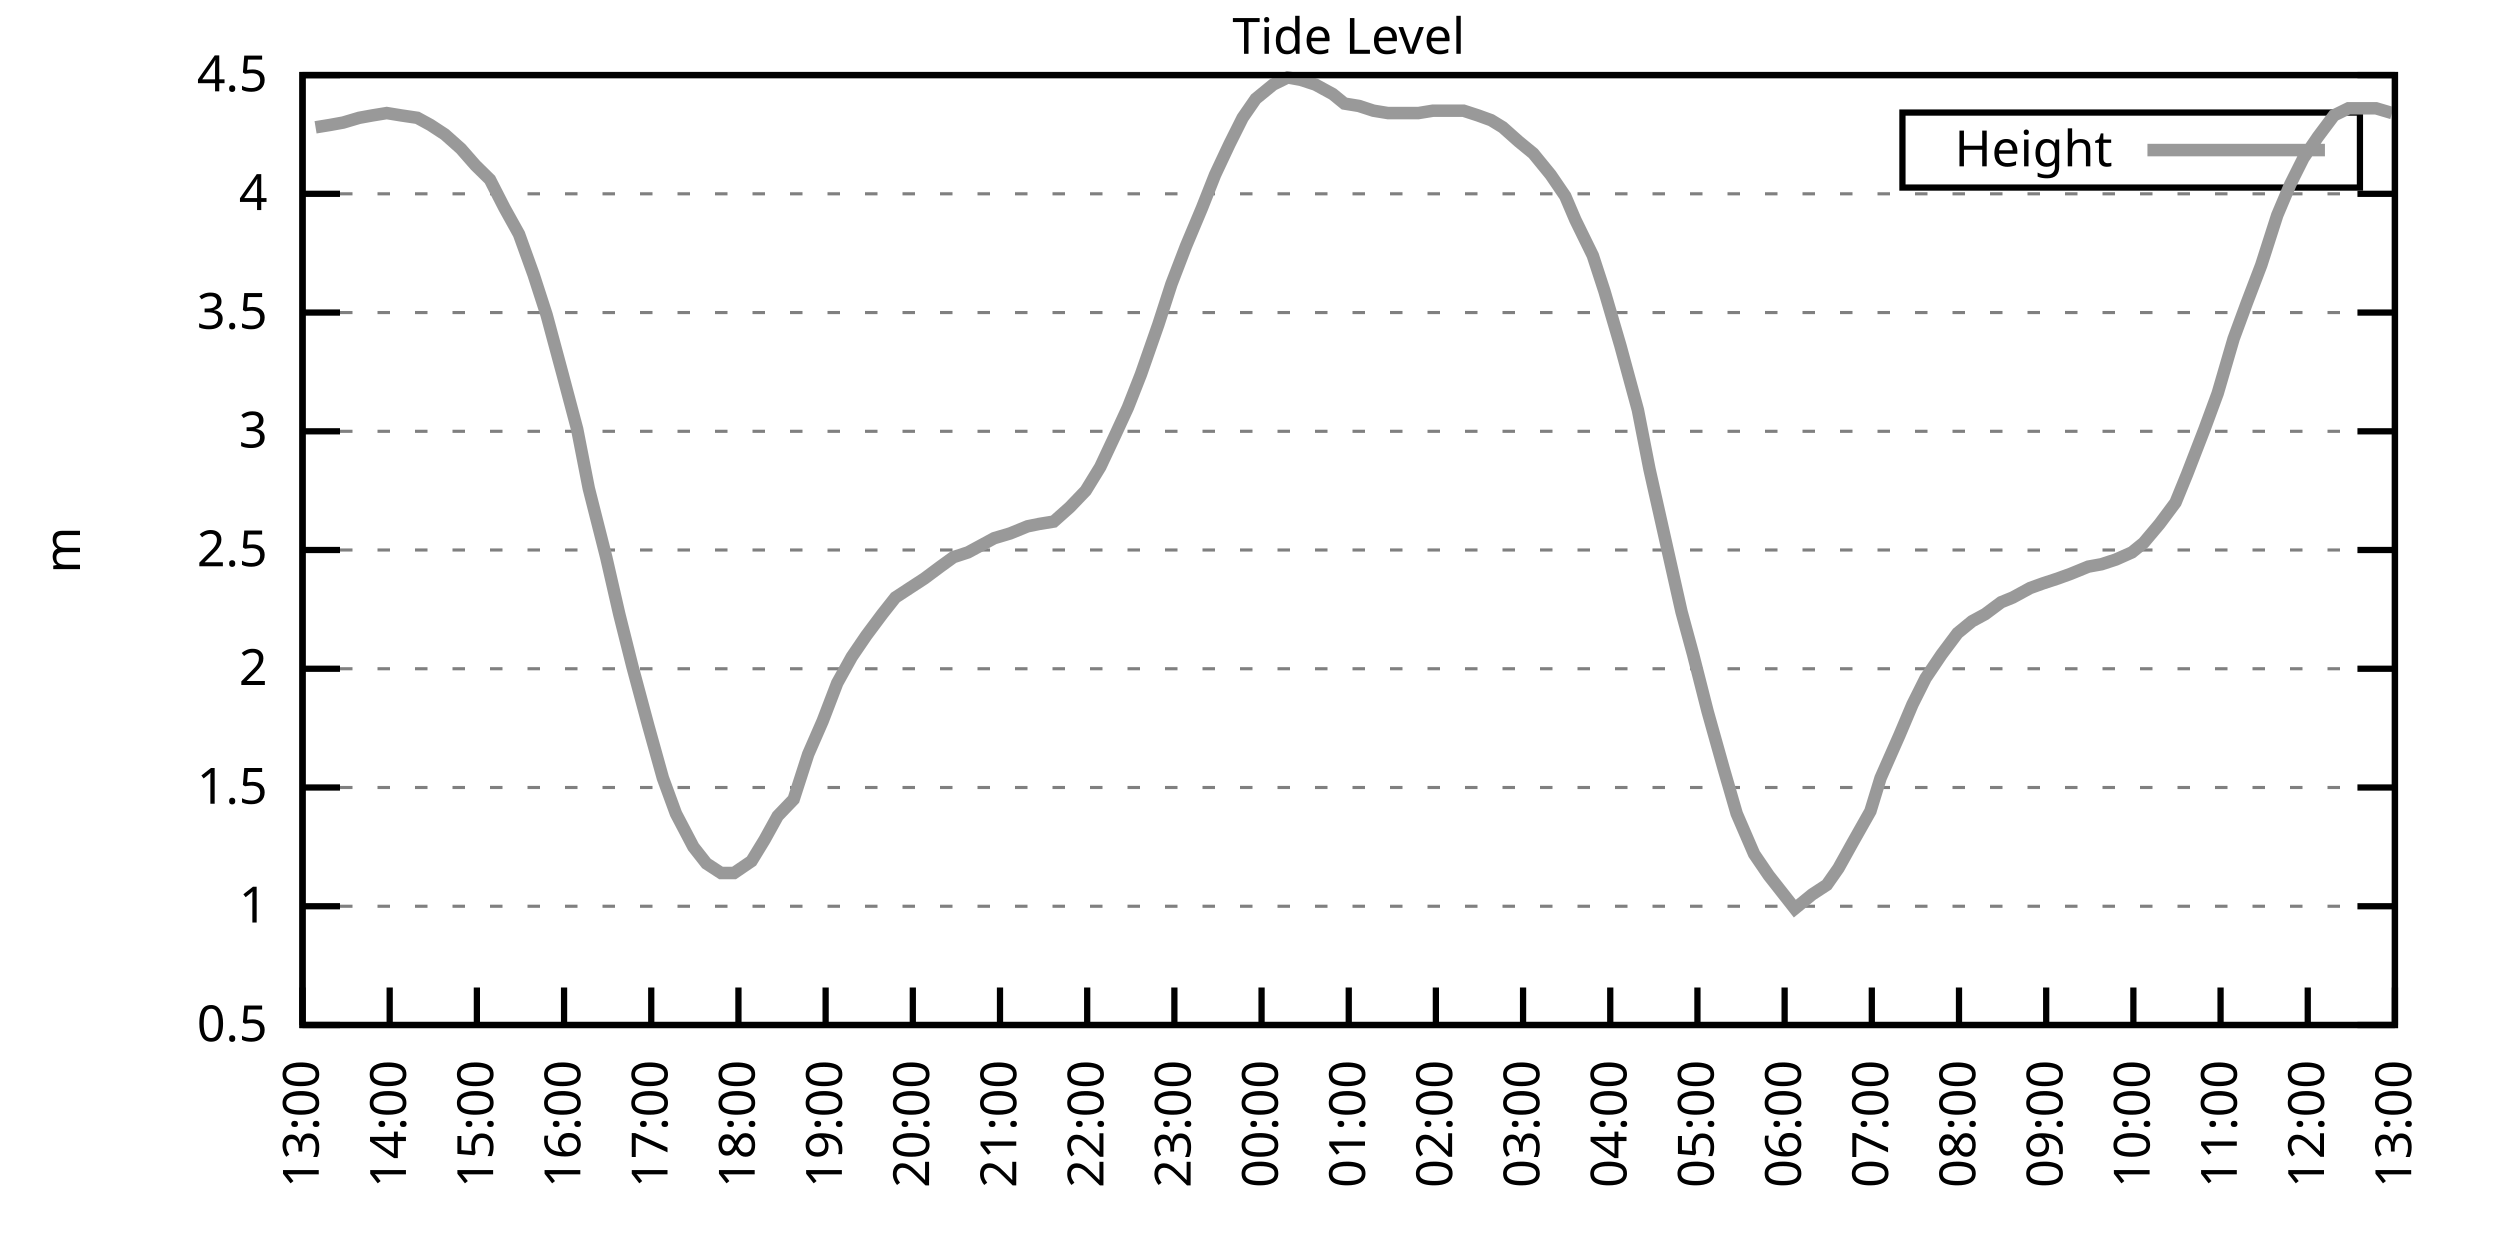
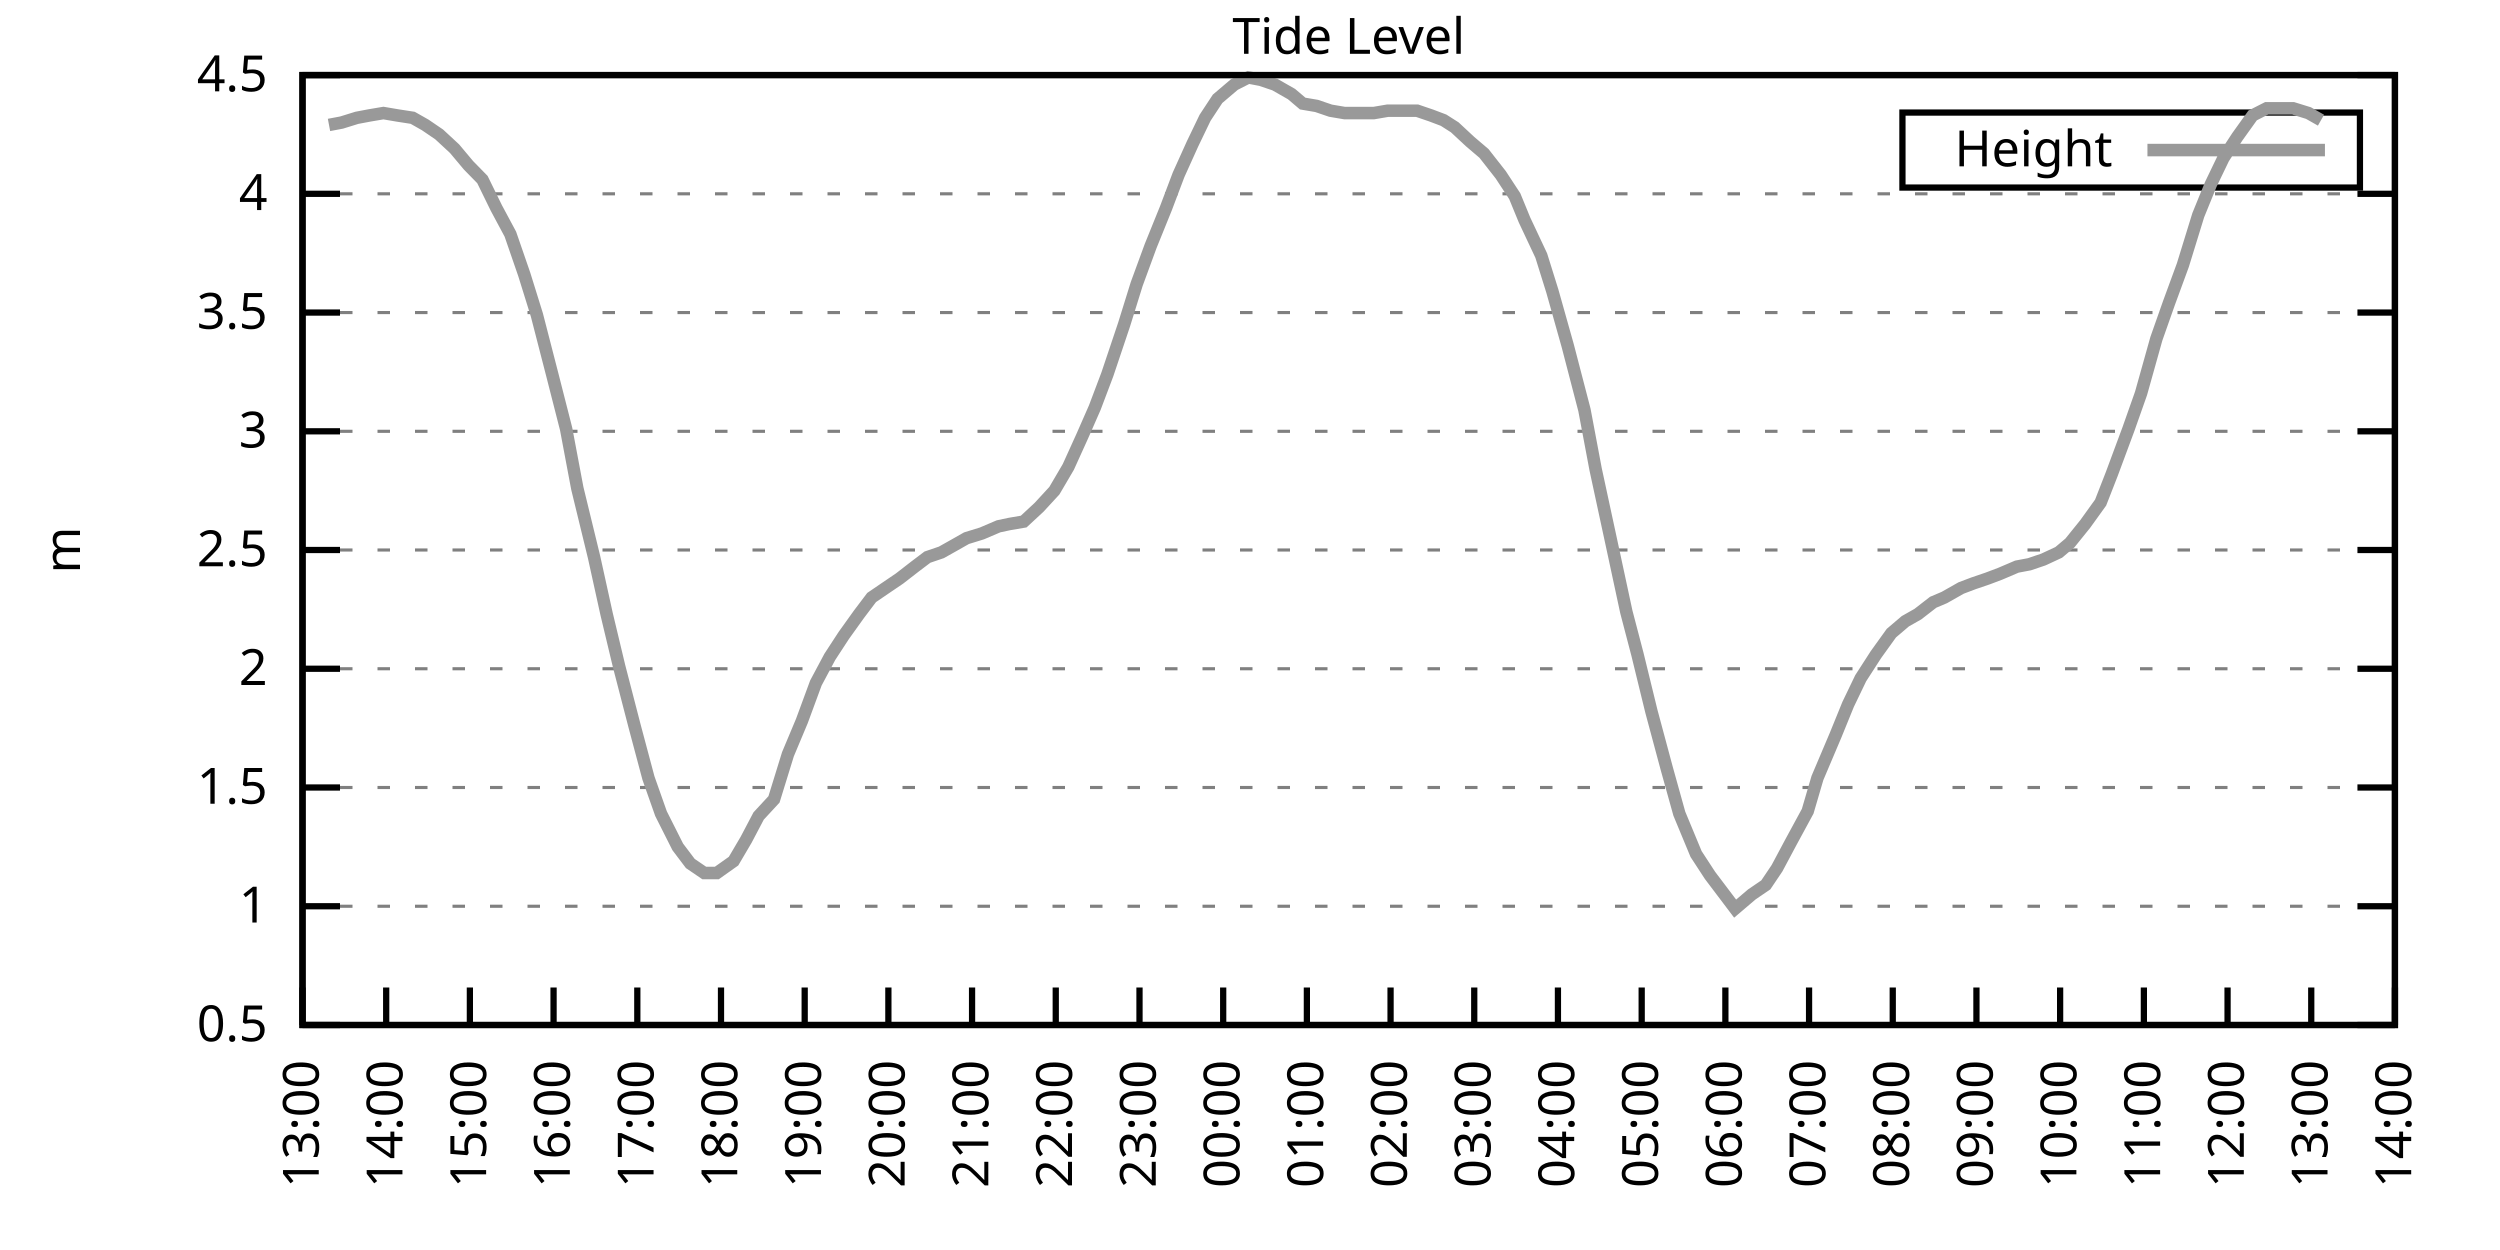
<svg xmlns="http://www.w3.org/2000/svg" xmlns:xlink="http://www.w3.org/1999/xlink" width="400" height="200" viewBox="0 0 400 200">
  <g id="gnuplot_canvas">
    <rect x="0" y="0" width="400" height="200" fill="none" />
    <defs>
      <circle id="gpDot" r="0.5" stroke-width="0.5" stroke="currentColor" />
      <path id="gpPt0" stroke-width="0.333" stroke="currentColor" d="M-1,0 h2 M0,-1 v2" />
      <path id="gpPt1" stroke-width="0.333" stroke="currentColor" d="M-1,-1 L1,1 M1,-1 L-1,1" />
      <path id="gpPt2" stroke-width="0.333" stroke="currentColor" d="M-1,0 L1,0 M0,-1 L0,1 M-1,-1 L1,1 M-1,1 L1,-1" />
      <rect id="gpPt3" stroke-width="0.333" stroke="currentColor" x="-1" y="-1" width="2" height="2" />
      <rect id="gpPt4" stroke-width="0.333" stroke="currentColor" fill="currentColor" x="-1" y="-1" width="2" height="2" />
      <circle id="gpPt5" stroke-width="0.333" stroke="currentColor" cx="0" cy="0" r="1" />
      <use xlink:href="#gpPt5" id="gpPt6" fill="currentColor" stroke="none" />
      <path id="gpPt7" stroke-width="0.333" stroke="currentColor" d="M0,-1.33 L-1.33,0.67 L1.33,0.67 z" />
      <use xlink:href="#gpPt7" id="gpPt8" fill="currentColor" stroke="none" />
      <use xlink:href="#gpPt7" id="gpPt9" stroke="currentColor" transform="rotate(180)" />
      <use xlink:href="#gpPt9" id="gpPt10" fill="currentColor" stroke="none" />
      <use xlink:href="#gpPt3" id="gpPt11" stroke="currentColor" transform="rotate(45)" />
      <use xlink:href="#gpPt11" id="gpPt12" fill="currentColor" stroke="none" />
      <path id="gpPt13" stroke-width="0.333" stroke="currentColor" d="M0,1.330 L1.265,0.411 L0.782,-1.067 L-0.782,-1.076 L-1.265,0.411 z" />
      <use xlink:href="#gpPt13" id="gpPt14" fill="currentColor" stroke="none" />
      <filter id="textbox" filterUnits="objectBoundingBox" x="0" y="0" height="1" width="1">
        <feFlood flood-color="white" flood-opacity="1" result="bgnd" />
        <feComposite in="SourceGraphic" in2="bgnd" operator="atop" />
      </filter>
      <filter id="greybox" filterUnits="objectBoundingBox" x="0" y="0" height="1" width="1">
        <feFlood flood-color="lightgrey" flood-opacity="1" result="grey" />
        <feComposite in="SourceGraphic" in2="grey" operator="atop" />
      </filter>
    </defs>
    <g fill="none" color="white" stroke="currentColor" stroke-width="1.00" stroke-linecap="butt" stroke-linejoin="miter">
</g>
    <g fill="none" color="black" stroke="currentColor" stroke-width="1.00" stroke-linecap="butt" stroke-linejoin="miter">
      <g stroke="none" shape-rendering="crispEdges">
        <polygon fill="rgb(255, 255, 255)" points="48.40,164.00 383.18,164.00 383.18,12.02 48.40,12.02 " />
      </g>
    </g>
    <g fill="none" color="black" stroke="currentColor" stroke-width="1.00" stroke-linecap="butt" stroke-linejoin="miter">
</g>
    <g fill="none" color="black" stroke="black" stroke-width="0.50" stroke-linecap="butt" stroke-linejoin="miter">
</g>
    <g fill="none" color="gray" stroke="currentColor" stroke-width="0.50" stroke-linecap="butt" stroke-linejoin="miter">
      <path stroke="gray" stroke-dasharray="2,4" class="gridline" d="M48.40,164.00 L383.19,164.00  " />
    </g>
    <g fill="none" color="gray" stroke="gray" stroke-width="1.00" stroke-linecap="butt" stroke-linejoin="miter">
</g>
    <g fill="none" color="black" stroke="currentColor" stroke-width="1.00" stroke-linecap="butt" stroke-linejoin="miter">
      <path stroke="black" d="M48.40,164.00 L54.40,164.00 M383.19,164.00 L377.19,164.00  " />
      <g transform="translate(42.80,166.60)" stroke="none" fill="black" font-family="Sans" font-size="8.00" text-anchor="end">
        <text>
          <tspan font-family="Sans"> 0.5</tspan>
        </text>
      </g>
    </g>
    <g fill="none" color="black" stroke="currentColor" stroke-width="1.00" stroke-linecap="butt" stroke-linejoin="miter">
</g>
    <g fill="none" color="black" stroke="black" stroke-width="0.50" stroke-linecap="butt" stroke-linejoin="miter">
</g>
    <g fill="none" color="gray" stroke="currentColor" stroke-width="0.50" stroke-linecap="butt" stroke-linejoin="miter">
      <path stroke="gray" stroke-dasharray="2,4" class="gridline" d="M48.40,145.00 L383.19,145.00  " />
    </g>
    <g fill="none" color="gray" stroke="gray" stroke-width="1.00" stroke-linecap="butt" stroke-linejoin="miter">
</g>
    <g fill="none" color="black" stroke="currentColor" stroke-width="1.00" stroke-linecap="butt" stroke-linejoin="miter">
      <path stroke="black" d="M48.40,145.00 L54.40,145.00 M383.19,145.00 L377.19,145.00  " />
      <g transform="translate(42.80,147.60)" stroke="none" fill="black" font-family="Sans" font-size="8.00" text-anchor="end">
        <text>
          <tspan font-family="Sans"> 1</tspan>
        </text>
      </g>
    </g>
    <g fill="none" color="black" stroke="currentColor" stroke-width="1.00" stroke-linecap="butt" stroke-linejoin="miter">
</g>
    <g fill="none" color="black" stroke="black" stroke-width="0.50" stroke-linecap="butt" stroke-linejoin="miter">
</g>
    <g fill="none" color="gray" stroke="currentColor" stroke-width="0.50" stroke-linecap="butt" stroke-linejoin="miter">
      <path stroke="gray" stroke-dasharray="2,4" class="gridline" d="M48.40,126.00 L383.19,126.00  " />
    </g>
    <g fill="none" color="gray" stroke="gray" stroke-width="1.00" stroke-linecap="butt" stroke-linejoin="miter">
</g>
    <g fill="none" color="black" stroke="currentColor" stroke-width="1.00" stroke-linecap="butt" stroke-linejoin="miter">
      <path stroke="black" d="M48.40,126.00 L54.40,126.00 M383.19,126.00 L377.19,126.00  " />
      <g transform="translate(42.80,128.60)" stroke="none" fill="black" font-family="Sans" font-size="8.00" text-anchor="end">
        <text>
          <tspan font-family="Sans"> 1.5</tspan>
        </text>
      </g>
    </g>
    <g fill="none" color="black" stroke="currentColor" stroke-width="1.00" stroke-linecap="butt" stroke-linejoin="miter">
</g>
    <g fill="none" color="black" stroke="black" stroke-width="0.50" stroke-linecap="butt" stroke-linejoin="miter">
</g>
    <g fill="none" color="gray" stroke="currentColor" stroke-width="0.50" stroke-linecap="butt" stroke-linejoin="miter">
      <path stroke="gray" stroke-dasharray="2,4" class="gridline" d="M48.40,107.00 L383.19,107.00  " />
    </g>
    <g fill="none" color="gray" stroke="gray" stroke-width="1.00" stroke-linecap="butt" stroke-linejoin="miter">
</g>
    <g fill="none" color="black" stroke="currentColor" stroke-width="1.00" stroke-linecap="butt" stroke-linejoin="miter">
      <path stroke="black" d="M48.40,107.00 L54.40,107.00 M383.19,107.00 L377.19,107.00  " />
      <g transform="translate(42.80,109.60)" stroke="none" fill="black" font-family="Sans" font-size="8.00" text-anchor="end">
        <text>
          <tspan font-family="Sans"> 2</tspan>
        </text>
      </g>
    </g>
    <g fill="none" color="black" stroke="currentColor" stroke-width="1.00" stroke-linecap="butt" stroke-linejoin="miter">
</g>
    <g fill="none" color="black" stroke="black" stroke-width="0.50" stroke-linecap="butt" stroke-linejoin="miter">
</g>
    <g fill="none" color="gray" stroke="currentColor" stroke-width="0.50" stroke-linecap="butt" stroke-linejoin="miter">
      <path stroke="gray" stroke-dasharray="2,4" class="gridline" d="M48.40,88.00 L383.19,88.00  " />
    </g>
    <g fill="none" color="gray" stroke="gray" stroke-width="1.00" stroke-linecap="butt" stroke-linejoin="miter">
</g>
    <g fill="none" color="black" stroke="currentColor" stroke-width="1.00" stroke-linecap="butt" stroke-linejoin="miter">
      <path stroke="black" d="M48.40,88.00 L54.40,88.00 M383.19,88.00 L377.19,88.00  " />
      <g transform="translate(42.80,90.60)" stroke="none" fill="black" font-family="Sans" font-size="8.00" text-anchor="end">
        <text>
          <tspan font-family="Sans"> 2.5</tspan>
        </text>
      </g>
    </g>
    <g fill="none" color="black" stroke="currentColor" stroke-width="1.00" stroke-linecap="butt" stroke-linejoin="miter">
</g>
    <g fill="none" color="black" stroke="black" stroke-width="0.50" stroke-linecap="butt" stroke-linejoin="miter">
</g>
    <g fill="none" color="gray" stroke="currentColor" stroke-width="0.50" stroke-linecap="butt" stroke-linejoin="miter">
      <path stroke="gray" stroke-dasharray="2,4" class="gridline" d="M48.40,69.01 L383.19,69.01  " />
    </g>
    <g fill="none" color="gray" stroke="gray" stroke-width="1.00" stroke-linecap="butt" stroke-linejoin="miter">
</g>
    <g fill="none" color="black" stroke="currentColor" stroke-width="1.00" stroke-linecap="butt" stroke-linejoin="miter">
      <path stroke="black" d="M48.40,69.01 L54.40,69.01 M383.19,69.01 L377.19,69.01  " />
      <g transform="translate(42.80,71.61)" stroke="none" fill="black" font-family="Sans" font-size="8.00" text-anchor="end">
        <text>
          <tspan font-family="Sans"> 3</tspan>
        </text>
      </g>
    </g>
    <g fill="none" color="black" stroke="currentColor" stroke-width="1.00" stroke-linecap="butt" stroke-linejoin="miter">
</g>
    <g fill="none" color="black" stroke="black" stroke-width="0.50" stroke-linecap="butt" stroke-linejoin="miter">
</g>
    <g fill="none" color="gray" stroke="currentColor" stroke-width="0.50" stroke-linecap="butt" stroke-linejoin="miter">
      <path stroke="gray" stroke-dasharray="2,4" class="gridline" d="M48.40,50.01 L383.19,50.01  " />
    </g>
    <g fill="none" color="gray" stroke="gray" stroke-width="1.00" stroke-linecap="butt" stroke-linejoin="miter">
</g>
    <g fill="none" color="black" stroke="currentColor" stroke-width="1.00" stroke-linecap="butt" stroke-linejoin="miter">
      <path stroke="black" d="M48.40,50.01 L54.40,50.01 M383.19,50.01 L377.19,50.01  " />
      <g transform="translate(42.80,52.61)" stroke="none" fill="black" font-family="Sans" font-size="8.00" text-anchor="end">
        <text>
          <tspan font-family="Sans"> 3.5</tspan>
        </text>
      </g>
    </g>
    <g fill="none" color="black" stroke="currentColor" stroke-width="1.00" stroke-linecap="butt" stroke-linejoin="miter">
</g>
    <g fill="none" color="black" stroke="black" stroke-width="0.50" stroke-linecap="butt" stroke-linejoin="miter">
</g>
    <g fill="none" color="gray" stroke="currentColor" stroke-width="0.50" stroke-linecap="butt" stroke-linejoin="miter">
      <path stroke="gray" stroke-dasharray="2,4" class="gridline" d="M48.40,31.01 L383.19,31.01  " />
    </g>
    <g fill="none" color="gray" stroke="gray" stroke-width="1.00" stroke-linecap="butt" stroke-linejoin="miter">
</g>
    <g fill="none" color="black" stroke="currentColor" stroke-width="1.00" stroke-linecap="butt" stroke-linejoin="miter">
      <path stroke="black" d="M48.40,31.01 L54.40,31.01 M383.19,31.01 L377.19,31.01  " />
      <g transform="translate(42.80,33.61)" stroke="none" fill="black" font-family="Sans" font-size="8.00" text-anchor="end">
        <text>
          <tspan font-family="Sans"> 4</tspan>
        </text>
      </g>
    </g>
    <g fill="none" color="black" stroke="currentColor" stroke-width="1.00" stroke-linecap="butt" stroke-linejoin="miter">
</g>
    <g fill="none" color="black" stroke="black" stroke-width="0.50" stroke-linecap="butt" stroke-linejoin="miter">
</g>
    <g fill="none" color="gray" stroke="currentColor" stroke-width="0.50" stroke-linecap="butt" stroke-linejoin="miter">
      <path stroke="gray" stroke-dasharray="2,4" class="gridline" d="M48.40,12.01 L383.19,12.01  " />
    </g>
    <g fill="none" color="gray" stroke="gray" stroke-width="1.00" stroke-linecap="butt" stroke-linejoin="miter">
</g>
    <g fill="none" color="black" stroke="currentColor" stroke-width="1.00" stroke-linecap="butt" stroke-linejoin="miter">
      <path stroke="black" d="M48.40,12.01 L54.40,12.01 M383.19,12.01 L377.19,12.01  " />
      <g transform="translate(42.80,14.61)" stroke="none" fill="black" font-family="Sans" font-size="8.00" text-anchor="end">
        <text>
          <tspan font-family="Sans"> 4.5</tspan>
        </text>
      </g>
    </g>
    <g fill="none" color="black" stroke="currentColor" stroke-width="1.00" stroke-linecap="butt" stroke-linejoin="miter">
      <path stroke="black" d="M48.40,164.00 L48.40,158.00  " />
      <g transform="translate(51.00,169.60) rotate(270.00)" stroke="none" fill="black" font-family="Sans" font-size="8.00" text-anchor="end">
        <text>
          <tspan font-family="Sans">13:00</tspan>
        </text>
      </g>
    </g>
    <g fill="none" color="black" stroke="currentColor" stroke-width="1.00" stroke-linecap="butt" stroke-linejoin="miter">
-       <path stroke="black" d="M62.35,164.00 L62.35,158.00  " />
-       <g transform="translate(64.95,169.60) rotate(270.00)" stroke="none" fill="black" font-family="Sans" font-size="8.00" text-anchor="end">
+       <path stroke="black" d="M61.79,164.00 L61.79,158.00  " />
+       <g transform="translate(64.39,169.60) rotate(270.00)" stroke="none" fill="black" font-family="Sans" font-size="8.00" text-anchor="end">
        <text>
          <tspan font-family="Sans">14:00</tspan>
        </text>
      </g>
    </g>
    <g fill="none" color="black" stroke="currentColor" stroke-width="1.00" stroke-linecap="butt" stroke-linejoin="miter">
-       <path stroke="black" d="M76.30,164.00 L76.30,158.00  " />
-       <g transform="translate(78.90,169.60) rotate(270.00)" stroke="none" fill="black" font-family="Sans" font-size="8.00" text-anchor="end">
+       <path stroke="black" d="M75.18,164.00 L75.18,158.00  " />
+       <g transform="translate(77.78,169.60) rotate(270.00)" stroke="none" fill="black" font-family="Sans" font-size="8.00" text-anchor="end">
        <text>
          <tspan font-family="Sans">15:00</tspan>
        </text>
      </g>
    </g>
    <g fill="none" color="black" stroke="currentColor" stroke-width="1.00" stroke-linecap="butt" stroke-linejoin="miter">
-       <path stroke="black" d="M90.25,164.00 L90.25,158.00  " />
-       <g transform="translate(92.85,169.60) rotate(270.00)" stroke="none" fill="black" font-family="Sans" font-size="8.00" text-anchor="end">
+       <path stroke="black" d="M88.57,164.00 L88.57,158.00  " />
+       <g transform="translate(91.17,169.60) rotate(270.00)" stroke="none" fill="black" font-family="Sans" font-size="8.00" text-anchor="end">
        <text>
          <tspan font-family="Sans">16:00</tspan>
        </text>
      </g>
    </g>
    <g fill="none" color="black" stroke="currentColor" stroke-width="1.00" stroke-linecap="butt" stroke-linejoin="miter">
-       <path stroke="black" d="M104.20,164.00 L104.20,158.00  " />
-       <g transform="translate(106.80,169.60) rotate(270.00)" stroke="none" fill="black" font-family="Sans" font-size="8.00" text-anchor="end">
+       <path stroke="black" d="M101.97,164.00 L101.97,158.00  " />
+       <g transform="translate(104.57,169.60) rotate(270.00)" stroke="none" fill="black" font-family="Sans" font-size="8.00" text-anchor="end">
        <text>
          <tspan font-family="Sans">17:00</tspan>
        </text>
      </g>
    </g>
    <g fill="none" color="black" stroke="currentColor" stroke-width="1.00" stroke-linecap="butt" stroke-linejoin="miter">
-       <path stroke="black" d="M118.15,164.00 L118.15,158.00  " />
-       <g transform="translate(120.75,169.60) rotate(270.00)" stroke="none" fill="black" font-family="Sans" font-size="8.00" text-anchor="end">
+       <path stroke="black" d="M115.36,164.00 L115.36,158.00  " />
+       <g transform="translate(117.96,169.60) rotate(270.00)" stroke="none" fill="black" font-family="Sans" font-size="8.00" text-anchor="end">
        <text>
          <tspan font-family="Sans">18:00</tspan>
        </text>
      </g>
    </g>
    <g fill="none" color="black" stroke="currentColor" stroke-width="1.00" stroke-linecap="butt" stroke-linejoin="miter">
-       <path stroke="black" d="M132.10,164.00 L132.10,158.00  " />
-       <g transform="translate(134.70,169.60) rotate(270.00)" stroke="none" fill="black" font-family="Sans" font-size="8.00" text-anchor="end">
+       <path stroke="black" d="M128.75,164.00 L128.75,158.00  " />
+       <g transform="translate(131.35,169.60) rotate(270.00)" stroke="none" fill="black" font-family="Sans" font-size="8.00" text-anchor="end">
        <text>
          <tspan font-family="Sans">19:00</tspan>
        </text>
      </g>
    </g>
    <g fill="none" color="black" stroke="currentColor" stroke-width="1.00" stroke-linecap="butt" stroke-linejoin="miter">
-       <path stroke="black" d="M146.05,164.00 L146.05,158.00  " />
-       <g transform="translate(148.65,169.60) rotate(270.00)" stroke="none" fill="black" font-family="Sans" font-size="8.00" text-anchor="end">
+       <path stroke="black" d="M142.14,164.00 L142.14,158.00  " />
+       <g transform="translate(144.74,169.60) rotate(270.00)" stroke="none" fill="black" font-family="Sans" font-size="8.00" text-anchor="end">
        <text>
          <tspan font-family="Sans">20:00</tspan>
        </text>
      </g>
    </g>
    <g fill="none" color="black" stroke="currentColor" stroke-width="1.00" stroke-linecap="butt" stroke-linejoin="miter">
-       <path stroke="black" d="M160.00,164.00 L160.00,158.00  " />
-       <g transform="translate(162.60,169.60) rotate(270.00)" stroke="none" fill="black" font-family="Sans" font-size="8.00" text-anchor="end">
+       <path stroke="black" d="M155.53,164.00 L155.53,158.00  " />
+       <g transform="translate(158.13,169.60) rotate(270.00)" stroke="none" fill="black" font-family="Sans" font-size="8.00" text-anchor="end">
        <text>
          <tspan font-family="Sans">21:00</tspan>
        </text>
      </g>
    </g>
    <g fill="none" color="black" stroke="currentColor" stroke-width="1.00" stroke-linecap="butt" stroke-linejoin="miter">
-       <path stroke="black" d="M173.95,164.00 L173.95,158.00  " />
-       <g transform="translate(176.55,169.60) rotate(270.00)" stroke="none" fill="black" font-family="Sans" font-size="8.00" text-anchor="end">
+       <path stroke="black" d="M168.92,164.00 L168.92,158.00  " />
+       <g transform="translate(171.52,169.60) rotate(270.00)" stroke="none" fill="black" font-family="Sans" font-size="8.00" text-anchor="end">
        <text>
          <tspan font-family="Sans">22:00</tspan>
        </text>
      </g>
    </g>
    <g fill="none" color="black" stroke="currentColor" stroke-width="1.00" stroke-linecap="butt" stroke-linejoin="miter">
-       <path stroke="black" d="M187.90,164.00 L187.90,158.00  " />
-       <g transform="translate(190.50,169.60) rotate(270.00)" stroke="none" fill="black" font-family="Sans" font-size="8.00" text-anchor="end">
+       <path stroke="black" d="M182.32,164.00 L182.32,158.00  " />
+       <g transform="translate(184.92,169.60) rotate(270.00)" stroke="none" fill="black" font-family="Sans" font-size="8.00" text-anchor="end">
        <text>
          <tspan font-family="Sans">23:00</tspan>
        </text>
      </g>
    </g>
    <g fill="none" color="black" stroke="currentColor" stroke-width="1.00" stroke-linecap="butt" stroke-linejoin="miter">
-       <path stroke="black" d="M201.85,164.00 L201.85,158.00  " />
-       <g transform="translate(204.45,169.60) rotate(270.00)" stroke="none" fill="black" font-family="Sans" font-size="8.00" text-anchor="end">
+       <path stroke="black" d="M195.71,164.00 L195.71,158.00  " />
+       <g transform="translate(198.31,169.60) rotate(270.00)" stroke="none" fill="black" font-family="Sans" font-size="8.00" text-anchor="end">
        <text>
          <tspan font-family="Sans">00:00</tspan>
        </text>
      </g>
    </g>
    <g fill="none" color="black" stroke="currentColor" stroke-width="1.00" stroke-linecap="butt" stroke-linejoin="miter">
-       <path stroke="black" d="M215.80,164.00 L215.80,158.00  " />
-       <g transform="translate(218.40,169.60) rotate(270.00)" stroke="none" fill="black" font-family="Sans" font-size="8.00" text-anchor="end">
+       <path stroke="black" d="M209.10,164.00 L209.10,158.00  " />
+       <g transform="translate(211.70,169.60) rotate(270.00)" stroke="none" fill="black" font-family="Sans" font-size="8.00" text-anchor="end">
        <text>
          <tspan font-family="Sans">01:00</tspan>
        </text>
      </g>
    </g>
    <g fill="none" color="black" stroke="currentColor" stroke-width="1.00" stroke-linecap="butt" stroke-linejoin="miter">
-       <path stroke="black" d="M229.74,164.00 L229.74,158.00  " />
-       <g transform="translate(232.34,169.60) rotate(270.00)" stroke="none" fill="black" font-family="Sans" font-size="8.00" text-anchor="end">
+       <path stroke="black" d="M222.49,164.00 L222.49,158.00  " />
+       <g transform="translate(225.09,169.60) rotate(270.00)" stroke="none" fill="black" font-family="Sans" font-size="8.00" text-anchor="end">
        <text>
          <tspan font-family="Sans">02:00</tspan>
        </text>
      </g>
    </g>
    <g fill="none" color="black" stroke="currentColor" stroke-width="1.00" stroke-linecap="butt" stroke-linejoin="miter">
-       <path stroke="black" d="M243.69,164.00 L243.69,158.00  " />
-       <g transform="translate(246.29,169.60) rotate(270.00)" stroke="none" fill="black" font-family="Sans" font-size="8.00" text-anchor="end">
+       <path stroke="black" d="M235.88,164.00 L235.88,158.00  " />
+       <g transform="translate(238.48,169.60) rotate(270.00)" stroke="none" fill="black" font-family="Sans" font-size="8.00" text-anchor="end">
        <text>
          <tspan font-family="Sans">03:00</tspan>
        </text>
      </g>
    </g>
    <g fill="none" color="black" stroke="currentColor" stroke-width="1.00" stroke-linecap="butt" stroke-linejoin="miter">
-       <path stroke="black" d="M257.64,164.00 L257.64,158.00  " />
-       <g transform="translate(260.24,169.60) rotate(270.00)" stroke="none" fill="black" font-family="Sans" font-size="8.00" text-anchor="end">
+       <path stroke="black" d="M249.27,164.00 L249.27,158.00  " />
+       <g transform="translate(251.87,169.60) rotate(270.00)" stroke="none" fill="black" font-family="Sans" font-size="8.00" text-anchor="end">
        <text>
          <tspan font-family="Sans">04:00</tspan>
        </text>
      </g>
    </g>
    <g fill="none" color="black" stroke="currentColor" stroke-width="1.00" stroke-linecap="butt" stroke-linejoin="miter">
-       <path stroke="black" d="M271.59,164.00 L271.59,158.00  " />
-       <g transform="translate(274.19,169.60) rotate(270.00)" stroke="none" fill="black" font-family="Sans" font-size="8.00" text-anchor="end">
+       <path stroke="black" d="M262.67,164.00 L262.67,158.00  " />
+       <g transform="translate(265.27,169.60) rotate(270.00)" stroke="none" fill="black" font-family="Sans" font-size="8.00" text-anchor="end">
        <text>
          <tspan font-family="Sans">05:00</tspan>
        </text>
      </g>
    </g>
    <g fill="none" color="black" stroke="currentColor" stroke-width="1.00" stroke-linecap="butt" stroke-linejoin="miter">
-       <path stroke="black" d="M285.54,164.00 L285.54,158.00  " />
-       <g transform="translate(288.14,169.60) rotate(270.00)" stroke="none" fill="black" font-family="Sans" font-size="8.00" text-anchor="end">
+       <path stroke="black" d="M276.06,164.00 L276.06,158.00  " />
+       <g transform="translate(278.66,169.60) rotate(270.00)" stroke="none" fill="black" font-family="Sans" font-size="8.00" text-anchor="end">
        <text>
          <tspan font-family="Sans">06:00</tspan>
        </text>
      </g>
    </g>
    <g fill="none" color="black" stroke="currentColor" stroke-width="1.00" stroke-linecap="butt" stroke-linejoin="miter">
-       <path stroke="black" d="M299.49,164.00 L299.49,158.00  " />
-       <g transform="translate(302.09,169.60) rotate(270.00)" stroke="none" fill="black" font-family="Sans" font-size="8.00" text-anchor="end">
+       <path stroke="black" d="M289.45,164.00 L289.45,158.00  " />
+       <g transform="translate(292.05,169.60) rotate(270.00)" stroke="none" fill="black" font-family="Sans" font-size="8.00" text-anchor="end">
        <text>
          <tspan font-family="Sans">07:00</tspan>
        </text>
      </g>
    </g>
    <g fill="none" color="black" stroke="currentColor" stroke-width="1.00" stroke-linecap="butt" stroke-linejoin="miter">
-       <path stroke="black" d="M313.44,164.00 L313.44,158.00  " />
-       <g transform="translate(316.04,169.60) rotate(270.00)" stroke="none" fill="black" font-family="Sans" font-size="8.00" text-anchor="end">
+       <path stroke="black" d="M302.84,164.00 L302.84,158.00  " />
+       <g transform="translate(305.44,169.60) rotate(270.00)" stroke="none" fill="black" font-family="Sans" font-size="8.00" text-anchor="end">
        <text>
          <tspan font-family="Sans">08:00</tspan>
        </text>
      </g>
    </g>
    <g fill="none" color="black" stroke="currentColor" stroke-width="1.00" stroke-linecap="butt" stroke-linejoin="miter">
-       <path stroke="black" d="M327.39,164.00 L327.39,158.00  " />
-       <g transform="translate(329.99,169.60) rotate(270.00)" stroke="none" fill="black" font-family="Sans" font-size="8.00" text-anchor="end">
+       <path stroke="black" d="M316.23,164.00 L316.23,158.00  " />
+       <g transform="translate(318.83,169.60) rotate(270.00)" stroke="none" fill="black" font-family="Sans" font-size="8.00" text-anchor="end">
        <text>
          <tspan font-family="Sans">09:00</tspan>
        </text>
      </g>
    </g>
    <g fill="none" color="black" stroke="currentColor" stroke-width="1.00" stroke-linecap="butt" stroke-linejoin="miter">
-       <path stroke="black" d="M341.34,164.00 L341.34,158.00  " />
-       <g transform="translate(343.94,169.60) rotate(270.00)" stroke="none" fill="black" font-family="Sans" font-size="8.00" text-anchor="end">
+       <path stroke="black" d="M329.62,164.00 L329.62,158.00  " />
+       <g transform="translate(332.22,169.60) rotate(270.00)" stroke="none" fill="black" font-family="Sans" font-size="8.00" text-anchor="end">
        <text>
          <tspan font-family="Sans">10:00</tspan>
        </text>
      </g>
    </g>
    <g fill="none" color="black" stroke="currentColor" stroke-width="1.00" stroke-linecap="butt" stroke-linejoin="miter">
-       <path stroke="black" d="M355.29,164.00 L355.29,158.00  " />
-       <g transform="translate(357.89,169.60) rotate(270.00)" stroke="none" fill="black" font-family="Sans" font-size="8.00" text-anchor="end">
+       <path stroke="black" d="M343.02,164.00 L343.02,158.00  " />
+       <g transform="translate(345.62,169.60) rotate(270.00)" stroke="none" fill="black" font-family="Sans" font-size="8.00" text-anchor="end">
        <text>
          <tspan font-family="Sans">11:00</tspan>
        </text>
      </g>
    </g>
    <g fill="none" color="black" stroke="currentColor" stroke-width="1.00" stroke-linecap="butt" stroke-linejoin="miter">
-       <path stroke="black" d="M369.24,164.00 L369.24,158.00  " />
-       <g transform="translate(371.84,169.60) rotate(270.00)" stroke="none" fill="black" font-family="Sans" font-size="8.00" text-anchor="end">
+       <path stroke="black" d="M356.41,164.00 L356.41,158.00  " />
+       <g transform="translate(359.01,169.60) rotate(270.00)" stroke="none" fill="black" font-family="Sans" font-size="8.00" text-anchor="end">
        <text>
          <tspan font-family="Sans">12:00</tspan>
+         </text>
+       </g>
+     </g>
+     <g fill="none" color="black" stroke="currentColor" stroke-width="1.00" stroke-linecap="butt" stroke-linejoin="miter">
+       <path stroke="black" d="M369.80,164.00 L369.80,158.00  " />
+       <g transform="translate(372.40,169.60) rotate(270.00)" stroke="none" fill="black" font-family="Sans" font-size="8.00" text-anchor="end">
+         <text>
+           <tspan font-family="Sans">13:00</tspan>
        </text>
      </g>
    </g>
    <g fill="none" color="black" stroke="currentColor" stroke-width="1.00" stroke-linecap="butt" stroke-linejoin="miter">
      <path stroke="black" d="M383.19,164.00 L383.19,158.00  " />
      <g transform="translate(385.79,169.60) rotate(270.00)" stroke="none" fill="black" font-family="Sans" font-size="8.00" text-anchor="end">
        <text>
-           <tspan font-family="Sans">13:00</tspan>
+           <tspan font-family="Sans">14:00</tspan>
        </text>
      </g>
    </g>
    <g fill="none" color="black" stroke="currentColor" stroke-width="1.00" stroke-linecap="butt" stroke-linejoin="miter">
</g>
    <g fill="none" color="black" stroke="currentColor" stroke-width="1.00" stroke-linecap="butt" stroke-linejoin="miter">
      <path stroke="black" d="M48.40,12.01 L48.40,164.00 L383.19,164.00 L383.19,12.01 L48.40,12.01 Z  " />
    </g>
    <g fill="none" color="black" stroke="currentColor" stroke-width="1.00" stroke-linecap="butt" stroke-linejoin="miter">
</g>
    <g fill="none" color="black" stroke="currentColor" stroke-width="1.00" stroke-linecap="butt" stroke-linejoin="miter">
      <path stroke="black" d="M304.39,30.01 L304.39,18.01 L377.59,18.01 L377.59,30.01 L304.39,30.01 Z  " />
    </g>
    <g id="Tide_level_plot_1">
      <g fill="none" color="white" stroke="black" stroke-width="2.00" stroke-linecap="butt" stroke-linejoin="miter">
</g>
      <g fill="none" color="black" stroke="currentColor" stroke-width="2.00" stroke-linecap="butt" stroke-linejoin="miter">
        <g transform="translate(337.99,26.61)" stroke="none" fill="black" font-family="Sans" font-size="8.00" text-anchor="end">
          <text>
            <tspan font-family="Sans">Height</tspan>
          </text>
        </g>
      </g>
      <g fill="none" color="black" stroke="currentColor" stroke-width="2.00" stroke-linecap="butt" stroke-linejoin="miter">
-         <path stroke="rgb(153, 153, 153)" d="M343.59,24.01 L371.99,24.01 M50.49,20.37 L52.82,19.99 L54.91,19.61 L57.47,18.85 L59.56,18.47 L61.88,18.09   L64.21,18.47 L66.77,18.85 L68.86,19.99 L71.18,21.51 L73.74,23.79 L76.07,26.45 L78.39,28.73 L80.72,33.29   L83.04,37.47 L85.37,43.93 L87.46,50.39 L90.02,59.89 L92.34,68.63 L94.20,78.13 L96.99,89.14 L99.08,98.26   L101.18,106.62 L103.73,116.12 L106.06,124.48 L108.15,130.18 L110.94,135.50 L113.03,138.16 L115.36,139.68 L117.45,139.68   L120.24,137.78 L122.33,134.36 L124.43,130.56 L126.98,127.90 L129.31,120.68 L131.63,115.36 L133.96,109.28 L136.28,105.10   L138.61,101.68 L141.16,98.26 L143.26,95.60 L145.58,94.08 L147.91,92.56 L150.46,90.66 L152.56,89.14 L154.88,88.38   L156.97,87.25 L159.07,86.11 L161.62,85.35 L164.41,84.21 L166.27,83.83 L168.60,83.45 L171.16,81.17 L173.71,78.51   L176.04,74.71 L178.36,69.77 L180.46,65.21 L182.55,59.89 L185.34,51.91 L187.43,45.45 L189.76,39.37 L192.31,33.29   L194.41,27.97 L196.73,23.03 L198.82,18.85 L200.92,15.81 L203.71,13.53 L206.03,12.39 L208.12,12.77 L210.45,13.53   L213.24,15.05 L215.10,16.57 L217.42,16.95 L219.75,17.71 L222.07,18.09 L224.40,18.09 L226.95,18.09 L229.28,17.71   L231.14,17.71 L234.16,17.71 L236.49,18.47 L238.58,19.23 L240.44,20.37 L243.00,22.65 L245.32,24.55 L248.11,27.97   L250.44,31.39 L252.06,35.19 L254.85,40.89 L256.71,46.59 L259.27,55.33 L262.06,65.59 L263.92,75.09 L266.48,86.49   L269.04,97.88 L270.90,104.72 L273.22,113.84 L275.78,122.96 L277.87,130.18 L280.66,136.64 L282.99,140.06 L285.08,142.72   L287.17,145.38 L289.96,143.10 L292.29,141.58 L294.15,138.92 L296.47,134.74 L299.26,129.80 L300.89,124.48 L303.91,117.64   L306.00,112.70 L308.09,108.52 L310.65,104.72 L313.21,101.30 L315.53,99.40 L317.63,98.26 L320.18,96.36 L322.04,95.60   L324.83,94.08 L326.93,93.32 L329.25,92.56 L331.34,91.80 L334.13,90.66 L336.23,90.28 L338.55,89.52 L341.11,88.38   L342.97,86.87 L345.53,83.83 L348.08,80.41 L349.94,75.85 L352.73,68.63 L354.83,62.93 L357.38,54.19 L359.48,48.49   L361.80,42.41 L364.36,34.43 L366.45,29.49 L368.54,25.31 L370.87,21.89 L373.43,18.47 L375.75,17.33 L377.84,17.33   L380.17,17.33 L382.73,18.09  " />
+         <path stroke="rgb(153, 153, 153)" d="M343.59,24.01 L371.99,24.01 M52.64,19.99 L54.65,19.61 L57.10,18.85 L59.11,18.47 L61.35,18.09 L63.58,18.47   L66.03,18.85 L68.04,19.99 L70.27,21.51 L72.73,23.79 L74.96,26.45 L77.19,28.73 L79.42,33.29 L81.66,37.47   L83.89,43.93 L85.90,50.39 L88.35,59.89 L90.58,68.63 L92.37,78.13 L95.05,89.14 L97.06,98.26 L99.06,106.62   L101.52,116.12 L103.75,124.48 L105.76,130.18 L108.44,135.50 L110.45,138.16 L112.68,139.68 L114.69,139.68 L117.37,137.78   L119.38,134.36 L121.38,130.56 L123.84,127.90 L126.07,120.68 L128.30,115.36 L130.54,109.28 L132.77,105.10 L135.00,101.68   L137.45,98.26 L139.46,95.60 L141.69,94.08 L143.93,92.56 L146.38,90.66 L148.39,89.14 L150.62,88.38 L152.63,87.25   L154.64,86.11 L157.10,85.35 L159.77,84.21 L161.56,83.83 L163.79,83.45 L166.25,81.17 L168.70,78.51 L170.93,74.71   L173.17,69.77 L175.17,65.21 L177.18,59.89 L179.86,51.91 L181.87,45.45 L184.10,39.37 L186.56,33.29 L188.57,27.97   L190.80,23.03 L192.81,18.85 L194.81,15.81 L197.49,13.53 L199.73,12.39 L201.73,12.77 L203.97,13.53 L206.64,15.05   L208.43,16.57 L210.66,16.95 L212.89,17.71 L215.13,18.09 L217.36,18.09 L219.81,18.09 L222.04,17.71 L223.83,17.71   L226.73,17.71 L228.96,18.47 L230.97,19.23 L232.76,20.37 L235.21,22.65 L237.44,24.55 L240.12,27.97 L242.36,31.39   L243.92,35.19 L246.60,40.89 L248.38,46.59 L250.84,55.33 L253.51,65.59 L255.30,75.09 L257.76,86.49 L260.21,97.88   L262.00,104.72 L264.23,113.84 L266.68,122.96 L268.69,130.18 L271.37,136.64 L273.60,140.06 L275.61,142.72 L277.62,145.38   L280.30,143.10 L282.53,141.58 L284.32,138.92 L286.55,134.74 L289.23,129.80 L290.79,124.48 L293.69,117.64 L295.70,112.70   L297.71,108.52 L300.16,104.72 L302.62,101.30 L304.85,99.40 L306.86,98.26 L309.31,96.36 L311.10,95.60 L313.78,94.08   L315.79,93.32 L318.02,92.56 L320.03,91.80 L322.70,90.66 L324.71,90.28 L326.95,89.52 L329.40,88.38 L331.19,86.87   L333.64,83.83 L336.10,80.41 L337.88,75.85 L340.56,68.63 L342.57,62.93 L345.02,54.19 L347.03,48.49 L349.26,42.41   L351.72,34.43 L353.73,29.49 L355.74,25.31 L357.97,21.89 L360.42,18.47 L362.66,17.33 L364.66,17.33 L366.90,17.33   L369.35,18.09 L371.36,19.23  " />
      </g>
    </g>
    <g fill="none" color="black" stroke="currentColor" stroke-width="2.00" stroke-linecap="butt" stroke-linejoin="miter">
</g>
    <g fill="none" color="black" stroke="black" stroke-width="1.00" stroke-linecap="butt" stroke-linejoin="miter">
</g>
    <g fill="none" color="black" stroke="currentColor" stroke-width="1.00" stroke-linecap="butt" stroke-linejoin="miter">
      <path stroke="black" d="M48.40,12.01 L48.40,164.00 L383.19,164.00 L383.19,12.01 L48.40,12.01 Z  " />
      <g transform="translate(12.80,88.01) rotate(270.00)" stroke="none" fill="black" font-family="Sans" font-size="8.00" text-anchor="middle">
        <text>
          <tspan font-family="Sans">m</tspan>
        </text>
      </g>
    </g>
    <g fill="none" color="black" stroke="currentColor" stroke-width="1.00" stroke-linecap="butt" stroke-linejoin="miter">
</g>
    <g fill="none" color="black" stroke="currentColor" stroke-width="1.00" stroke-linecap="butt" stroke-linejoin="miter">
      <g transform="translate(215.79,8.61)" stroke="none" fill="black" font-family="Sans" font-size="8.00" text-anchor="middle">
        <text>
          <tspan font-family="Sans">Tide Level</tspan>
        </text>
      </g>
    </g>
    <g fill="none" color="black" stroke="currentColor" stroke-width="1.00" stroke-linecap="butt" stroke-linejoin="miter">
</g>
  </g>
</svg>
